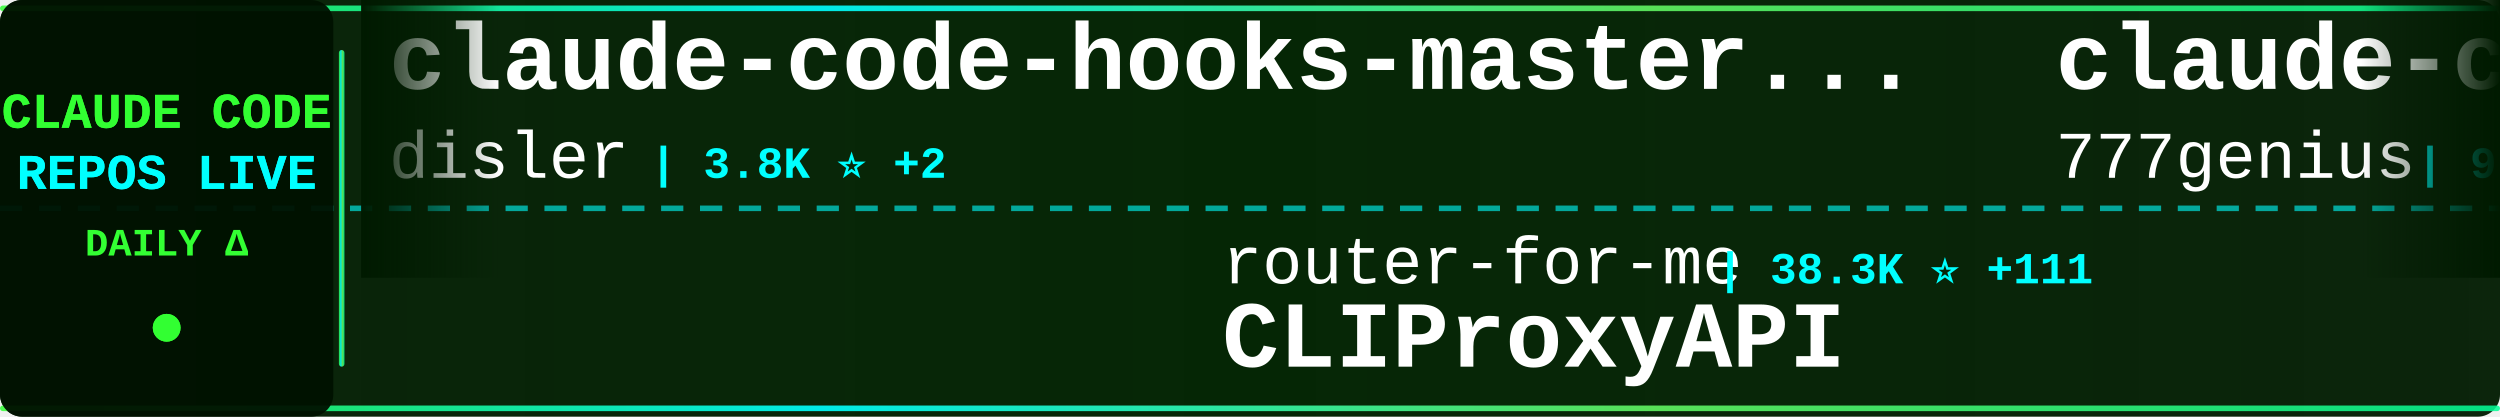
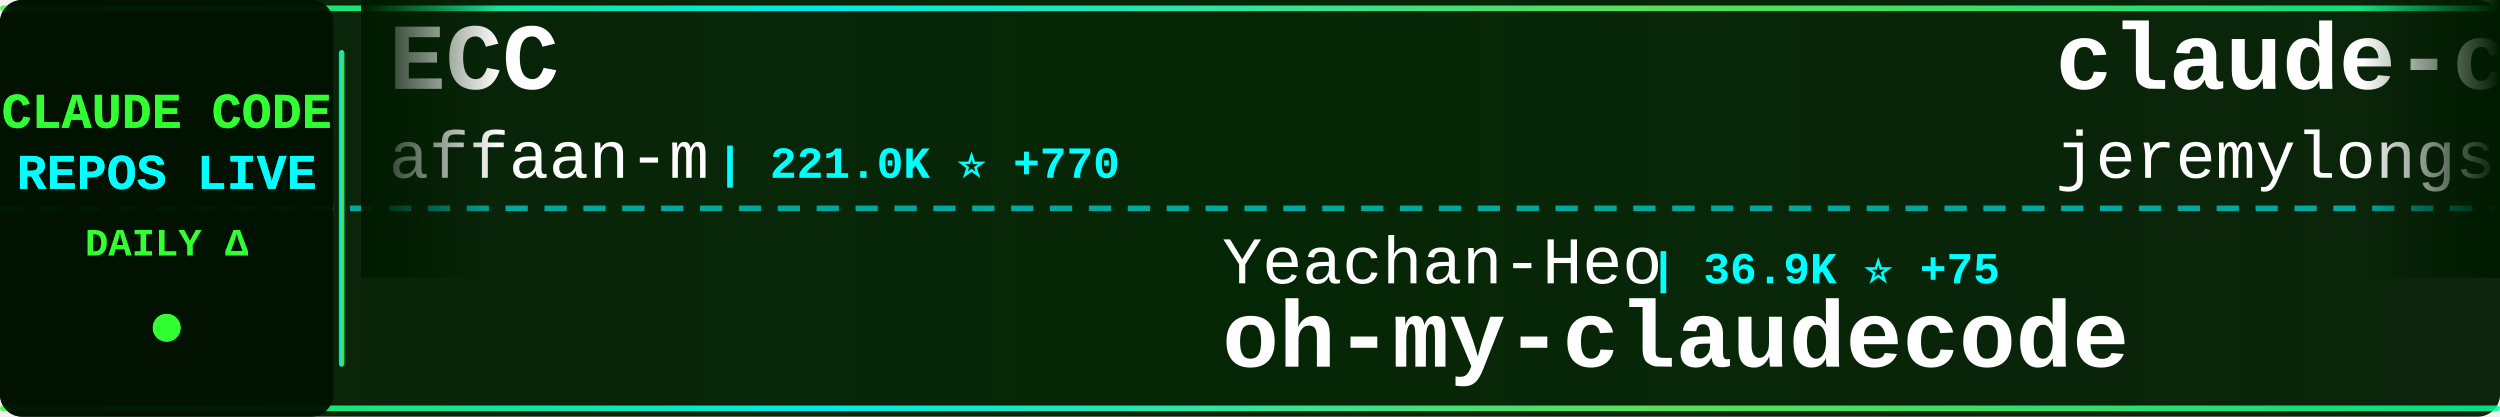
<svg xmlns="http://www.w3.org/2000/svg" width="900" height="150">
  <defs>
    <linearGradient id="tickerBg" x1="0%" y1="0%" x2="100%" y2="0%">
      <stop offset="0%" style="stop-color:#001a00;stop-opacity:0.95" />
      <stop offset="50%" style="stop-color:#002200;stop-opacity:0.98" />
      <stop offset="100%" style="stop-color:#001a00;stop-opacity:0.95" />
    </linearGradient>
    <linearGradient id="borderGrad" x1="0%" y1="0%" x2="100%" y2="0%">
      <stop offset="0%" style="stop-color:#33ff33;stop-opacity:0.85">
        <animate attributeName="stop-opacity" values="0.85;1;0.85" dur="2s" repeatCount="indefinite" />
      </stop>
      <stop offset="33%" style="stop-color:#00ffff;stop-opacity:0.9">
        <animate attributeName="stop-opacity" values="0.9;1;0.9" dur="2.2s" repeatCount="indefinite" />
      </stop>
      <stop offset="66%" style="stop-color:#66ff66;stop-opacity:0.85">
        <animate attributeName="stop-opacity" values="0.85;1;0.85" dur="1.8s" repeatCount="indefinite" />
      </stop>
      <stop offset="100%" style="stop-color:#00ff99;stop-opacity:0.85">
        <animate attributeName="stop-opacity" values="0.85;1;0.85" dur="2s" repeatCount="indefinite" />
      </stop>
    </linearGradient>
    <filter id="textGlow">
      <feGaussianBlur stdDeviation="0.1" result="coloredBlur" />
      <feMerge>
        <feMergeNode in="coloredBlur" />
        <feMergeNode in="SourceGraphic" />
      </feMerge>
    </filter>
    <filter id="metricGlow">
      <feGaussianBlur stdDeviation="0.2" result="coloredBlur" />
      <feMerge>
        <feMergeNode in="coloredBlur" />
        <feMergeNode in="SourceGraphic" />
      </feMerge>
    </filter>
    <linearGradient id="leftFade" x1="0%" y1="0%" x2="100%" y2="0%">
      <stop offset="0%" style="stop-color:#001a00;stop-opacity:1" />
      <stop offset="100%" style="stop-color:#001a00;stop-opacity:0" />
    </linearGradient>
    <linearGradient id="rightFade" x1="0%" y1="0%" x2="100%" y2="0%">
      <stop offset="0%" style="stop-color:#001a00;stop-opacity:0" />
      <stop offset="100%" style="stop-color:#001a00;stop-opacity:1" />
    </linearGradient>
  </defs>
  <rect width="900" height="150" fill="url(#tickerBg)" rx="8" />
  <rect x="0" y="2" width="900" height="2" fill="url(#borderGrad)" rx="1" />
  <rect x="0" y="146" width="900" height="2" fill="url(#borderGrad)" rx="1" />
  <line x1="0" y1="75" x2="900" y2="75" stroke="#00ffff" stroke-width="2" stroke-dasharray="8 6" opacity="0.6" />
  <rect x="0" y="0" width="120" height="150" fill="#001100" opacity="0.95" rx="8" />
  <text x="60" y="46" font-family="'Courier New', monospace" font-size="18" font-weight="bold" fill="#33ff33" text-anchor="middle" filter="url(#textGlow)">
    CLAUDE CODE
  </text>
  <text x="60" y="68" font-family="'Courier New', monospace" font-size="18" font-weight="bold" fill="#00ffff" text-anchor="middle" filter="url(#textGlow)">
    REPOS LIVE
  </text>
  <text x="60" y="92" font-family="'Courier New', monospace" font-size="14" font-weight="bold" fill="#33ff33" text-anchor="middle">
    DAILY Δ
  </text>
  <circle cx="60" cy="118" r="5" fill="#33ff33" filter="url(#metricGlow)">
    <animate attributeName="r" values="4;6;4" dur="1.5s" repeatCount="indefinite" />
    <animate attributeName="opacity" values="0.6;1;0.6" dur="1.5s" repeatCount="indefinite" />
  </circle>
  <rect x="122" y="18" width="2" height="114" fill="url(#borderGrad)" rx="1" />
  <clipPath id="tickerClip">
    <rect x="130" y="0" width="770" height="150" />
  </clipPath>
  <g clip-path="url(#tickerClip)">
    <g id="tickerItems">
      <animateTransform attributeName="transform" attributeType="XML" type="translate" from="0 0" to="-3000 0" dur="54s" repeatCount="indefinite" />
      <g transform="translate(0, 0)">
-         <text x="140" y="32" font-family="'Courier New', monospace" font-size="34" font-weight="bold" fill="#ffffff">claude-code-hooks-master...</text>
-         <text x="140" y="64" font-family="'Courier New', monospace" font-size="24" font-weight="normal" fill="#ffffff" opacity="1.0">disler</text>
-         <text x="234" y="64" font-family="'Courier New', monospace" font-size="16" font-weight="bold" fill="#00ffff"> | 3.8K ⭐ +2</text>
+         <text x="140" y="32" font-family="'Courier New', monospace" font-size="34" font-weight="bold" fill="#ffffff">ECC</text>
+         <text x="140" y="64" font-family="'Courier New', monospace" font-size="24" font-weight="normal" fill="#ffffff" opacity="1.0">affaan-m</text>
+         <text x="258" y="64" font-family="'Courier New', monospace" font-size="16" font-weight="bold" fill="#00ffff"> | 221.0K ⭐ +770</text>
      </g>
      <g transform="translate(300, 0)">
+         <text x="140" y="102" font-family="'Courier New', monospace" font-size="24" font-weight="normal" fill="#ffffff" opacity="1.0">Yeachan-Heo</text>
+         <text x="294" y="102" font-family="'Courier New', monospace" font-size="16" font-weight="bold" fill="#00ffff"> | 36.9K ⭐ +75</text>
+         <text x="140" y="132" font-family="'Courier New', monospace" font-size="34" font-weight="bold" fill="#ffffff">oh-my-claudecode</text>
+       </g>
+       <g transform="translate(600, 0)">
+         <text x="140" y="32" font-family="'Courier New', monospace" font-size="34" font-weight="bold" fill="#ffffff">claude-code-plugins-plus...</text>
+         <text x="140" y="64" font-family="'Courier New', monospace" font-size="24" font-weight="normal" fill="#ffffff" opacity="1.0">jeremylongshore</text>
+         <text x="342" y="64" font-family="'Courier New', monospace" font-size="16" font-weight="bold" fill="#00ffff"> | 2.4K ⭐ +10</text>
+       </g>
+       <g transform="translate(900, 0)">
+         <text x="140" y="102" font-family="'Courier New', monospace" font-size="24" font-weight="normal" fill="#ffffff" opacity="1.0">liuup</text>
+         <text x="222" y="102" font-family="'Courier New', monospace" font-size="16" font-weight="bold" fill="#00ffff"> | 3.3K ⭐ +14</text>
+         <text x="140" y="132" font-family="'Courier New', monospace" font-size="34" font-weight="bold" fill="#ffffff">claude-code-analysis</text>
+       </g>
+       <g transform="translate(1200, 0)">
+         <text x="140" y="32" font-family="'Courier New', monospace" font-size="34" font-weight="bold" fill="#ffffff">claude-code-reverse</text>
+         <text x="140" y="64" font-family="'Courier New', monospace" font-size="24" font-weight="normal" fill="#ffffff" opacity="1.0">Yuyz0112</text>
+         <text x="258" y="64" font-family="'Courier New', monospace" font-size="16" font-weight="bold" fill="#00ffff"> | 2.4K ⭐ +1</text>
+       </g>
+       <g transform="translate(1500, 0)">
+         <text x="140" y="102" font-family="'Courier New', monospace" font-size="24" font-weight="normal" fill="#ffffff" opacity="1.0">andrew-kramer-inno</text>
+         <text x="378" y="102" font-family="'Courier New', monospace" font-size="16" font-weight="bold" fill="#00ffff"> | 589 ⭐</text>
+         <text x="140" y="132" font-family="'Courier New', monospace" font-size="34" font-weight="bold" fill="#ffffff">claude-code-source-build</text>
+       </g>
+       <g transform="translate(1800, 0)">
+         <text x="140" y="32" font-family="'Courier New', monospace" font-size="34" font-weight="bold" fill="#ffffff">claude-code-my-workflow</text>
+         <text x="140" y="64" font-family="'Courier New', monospace" font-size="24" font-weight="normal" fill="#ffffff" opacity="1.0">pedrohcgs</text>
+         <text x="270" y="64" font-family="'Courier New', monospace" font-size="16" font-weight="bold" fill="#00ffff"> | 1.3K ⭐ +5</text>
+       </g>
+       <g transform="translate(2100, 0)">
        <text x="140" y="102" font-family="'Courier New', monospace" font-size="24" font-weight="normal" fill="#ffffff" opacity="1.0">router-for-me</text>
-         <text x="318" y="102" font-family="'Courier New', monospace" font-size="16" font-weight="bold" fill="#00ffff"> | 38.3K ⭐ +111</text>
+         <text x="318" y="102" font-family="'Courier New', monospace" font-size="16" font-weight="bold" fill="#00ffff"> | 38.3K ⭐ +115</text>
        <text x="140" y="132" font-family="'Courier New', monospace" font-size="34" font-weight="bold" fill="#ffffff">CLIProxyAPI</text>
      </g>
-       <g transform="translate(600, 0)">
-         <text x="140" y="32" font-family="'Courier New', monospace" font-size="34" font-weight="bold" fill="#ffffff">claude-code-source-code</text>
-         <text x="140" y="64" font-family="'Courier New', monospace" font-size="24" font-weight="normal" fill="#ffffff" opacity="1.0">777genius</text>
-         <text x="270" y="64" font-family="'Courier New', monospace" font-size="16" font-weight="bold" fill="#00ffff"> | 915 ⭐</text>
-       </g>
-       <g transform="translate(900, 0)">
-         <text x="140" y="102" font-family="'Courier New', monospace" font-size="24" font-weight="normal" fill="#ffffff" opacity="1.0">nicedreamzapp</text>
-         <text x="318" y="102" font-family="'Courier New', monospace" font-size="16" font-weight="bold" fill="#00ffff"> | 2.8K ⭐ +4</text>
-         <text x="140" y="132" font-family="'Courier New', monospace" font-size="34" font-weight="bold" fill="#ffffff">claude-code-local</text>
-       </g>
-       <g transform="translate(1200, 0)">
-         <text x="140" y="32" font-family="'Courier New', monospace" font-size="34" font-weight="bold" fill="#ffffff">claude_codex_bridge</text>
-         <text x="140" y="64" font-family="'Courier New', monospace" font-size="24" font-weight="normal" fill="#ffffff" opacity="1.0">SeemSeam</text>
-         <text x="258" y="64" font-family="'Courier New', monospace" font-size="16" font-weight="bold" fill="#00ffff"> | 3.1K ⭐ +11</text>
-       </g>
-       <g transform="translate(1500, 0)">
-         <text x="140" y="102" font-family="'Courier New', monospace" font-size="24" font-weight="normal" fill="#ffffff" opacity="1.0">ponponon</text>
-         <text x="258" y="102" font-family="'Courier New', monospace" font-size="16" font-weight="bold" fill="#00ffff"> | 2.3K ⭐ +1</text>
-         <text x="140" y="132" font-family="'Courier New', monospace" font-size="34" font-weight="bold" fill="#ffffff">claude_code_src</text>
-       </g>
-       <g transform="translate(1800, 0)">
+       <g transform="translate(2400, 0)">
        <text x="140" y="32" font-family="'Courier New', monospace" font-size="34" font-weight="bold" fill="#ffffff">free-claude-code</text>
        <text x="140" y="64" font-family="'Courier New', monospace" font-size="24" font-weight="normal" fill="#ffffff" opacity="1.0">Alishahryar1</text>
-         <text x="306" y="64" font-family="'Courier New', monospace" font-size="16" font-weight="bold" fill="#00ffff"> | 36.8K ⭐ +224</text>
+         <text x="306" y="64" font-family="'Courier New', monospace" font-size="16" font-weight="bold" fill="#00ffff"> | 36.8K ⭐ +212</text>
      </g>
-       <g transform="translate(2100, 0)">
+       <g transform="translate(2700, 0)">
        <text x="140" y="102" font-family="'Courier New', monospace" font-size="24" font-weight="normal" fill="#ffffff" opacity="1.0">anthropics</text>
-         <text x="282" y="102" font-family="'Courier New', monospace" font-size="16" font-weight="bold" fill="#00ffff"> | 5.3K ⭐ +32</text>
+         <text x="282" y="102" font-family="'Courier New', monospace" font-size="16" font-weight="bold" fill="#00ffff"> | 5.4K ⭐ +34</text>
        <text x="140" y="132" font-family="'Courier New', monospace" font-size="34" font-weight="bold" fill="#ffffff">claude-code-security-rev...</text>
      </g>
-       <g transform="translate(2400, 0)">
-         <text x="140" y="32" font-family="'Courier New', monospace" font-size="34" font-weight="bold" fill="#ffffff">claude-code-guide</text>
-         <text x="140" y="64" font-family="'Courier New', monospace" font-size="24" font-weight="normal" fill="#ffffff" opacity="1.0">zebbern</text>
-         <text x="246" y="64" font-family="'Courier New', monospace" font-size="16" font-weight="bold" fill="#00ffff"> | 4.3K ⭐ +2</text>
-       </g>
-       <g transform="translate(2700, 0)">
-         <text x="140" y="102" font-family="'Courier New', monospace" font-size="24" font-weight="normal" fill="#ffffff" opacity="1.0">feiskyer</text>
-         <text x="258" y="102" font-family="'Courier New', monospace" font-size="16" font-weight="bold" fill="#00ffff"> | 1.6K ⭐ +1</text>
-         <text x="140" y="132" font-family="'Courier New', monospace" font-size="34" font-weight="bold" fill="#ffffff">claude-code-settings</text>
-       </g>
      <g transform="translate(3000, 0)">
-         <text x="140" y="32" font-family="'Courier New', monospace" font-size="34" font-weight="bold" fill="#ffffff">claude-code-hooks-master...</text>
-         <text x="140" y="64" font-family="'Courier New', monospace" font-size="24" font-weight="normal" fill="#ffffff" opacity="1.0">disler</text>
-         <text x="234" y="64" font-family="'Courier New', monospace" font-size="16" font-weight="bold" fill="#00ffff"> | 3.8K ⭐ +2</text>
+         <text x="140" y="32" font-family="'Courier New', monospace" font-size="34" font-weight="bold" fill="#ffffff">ECC</text>
+         <text x="140" y="64" font-family="'Courier New', monospace" font-size="24" font-weight="normal" fill="#ffffff" opacity="1.0">affaan-m</text>
+         <text x="258" y="64" font-family="'Courier New', monospace" font-size="16" font-weight="bold" fill="#00ffff"> | 221.0K ⭐ +770</text>
      </g>
      <g transform="translate(3300, 0)">
-         <text x="140" y="102" font-family="'Courier New', monospace" font-size="24" font-weight="normal" fill="#ffffff" opacity="1.0">router-for-me</text>
-         <text x="318" y="102" font-family="'Courier New', monospace" font-size="16" font-weight="bold" fill="#00ffff"> | 38.3K ⭐ +111</text>
-         <text x="140" y="132" font-family="'Courier New', monospace" font-size="34" font-weight="bold" fill="#ffffff">CLIProxyAPI</text>
+         <text x="140" y="102" font-family="'Courier New', monospace" font-size="24" font-weight="normal" fill="#ffffff" opacity="1.0">Yeachan-Heo</text>
+         <text x="294" y="102" font-family="'Courier New', monospace" font-size="16" font-weight="bold" fill="#00ffff"> | 36.9K ⭐ +75</text>
+         <text x="140" y="132" font-family="'Courier New', monospace" font-size="34" font-weight="bold" fill="#ffffff">oh-my-claudecode</text>
      </g>
      <g transform="translate(3600, 0)">
-         <text x="140" y="32" font-family="'Courier New', monospace" font-size="34" font-weight="bold" fill="#ffffff">claude-code-source-code</text>
-         <text x="140" y="64" font-family="'Courier New', monospace" font-size="24" font-weight="normal" fill="#ffffff" opacity="1.0">777genius</text>
-         <text x="270" y="64" font-family="'Courier New', monospace" font-size="16" font-weight="bold" fill="#00ffff"> | 915 ⭐</text>
+         <text x="140" y="32" font-family="'Courier New', monospace" font-size="34" font-weight="bold" fill="#ffffff">claude-code-plugins-plus...</text>
+         <text x="140" y="64" font-family="'Courier New', monospace" font-size="24" font-weight="normal" fill="#ffffff" opacity="1.0">jeremylongshore</text>
+         <text x="342" y="64" font-family="'Courier New', monospace" font-size="16" font-weight="bold" fill="#00ffff"> | 2.4K ⭐ +10</text>
      </g>
      <g transform="translate(3900, 0)">
-         <text x="140" y="102" font-family="'Courier New', monospace" font-size="24" font-weight="normal" fill="#ffffff" opacity="1.0">nicedreamzapp</text>
-         <text x="318" y="102" font-family="'Courier New', monospace" font-size="16" font-weight="bold" fill="#00ffff"> | 2.8K ⭐ +4</text>
-         <text x="140" y="132" font-family="'Courier New', monospace" font-size="34" font-weight="bold" fill="#ffffff">claude-code-local</text>
+         <text x="140" y="102" font-family="'Courier New', monospace" font-size="24" font-weight="normal" fill="#ffffff" opacity="1.0">liuup</text>
+         <text x="222" y="102" font-family="'Courier New', monospace" font-size="16" font-weight="bold" fill="#00ffff"> | 3.3K ⭐ +14</text>
+         <text x="140" y="132" font-family="'Courier New', monospace" font-size="34" font-weight="bold" fill="#ffffff">claude-code-analysis</text>
      </g>
    </g>
  </g>
  <rect x="130" y="0" width="50" height="100" fill="url(#leftFade)" />
  <rect x="850" y="0" width="50" height="100" fill="url(#rightFade)" />
</svg>
